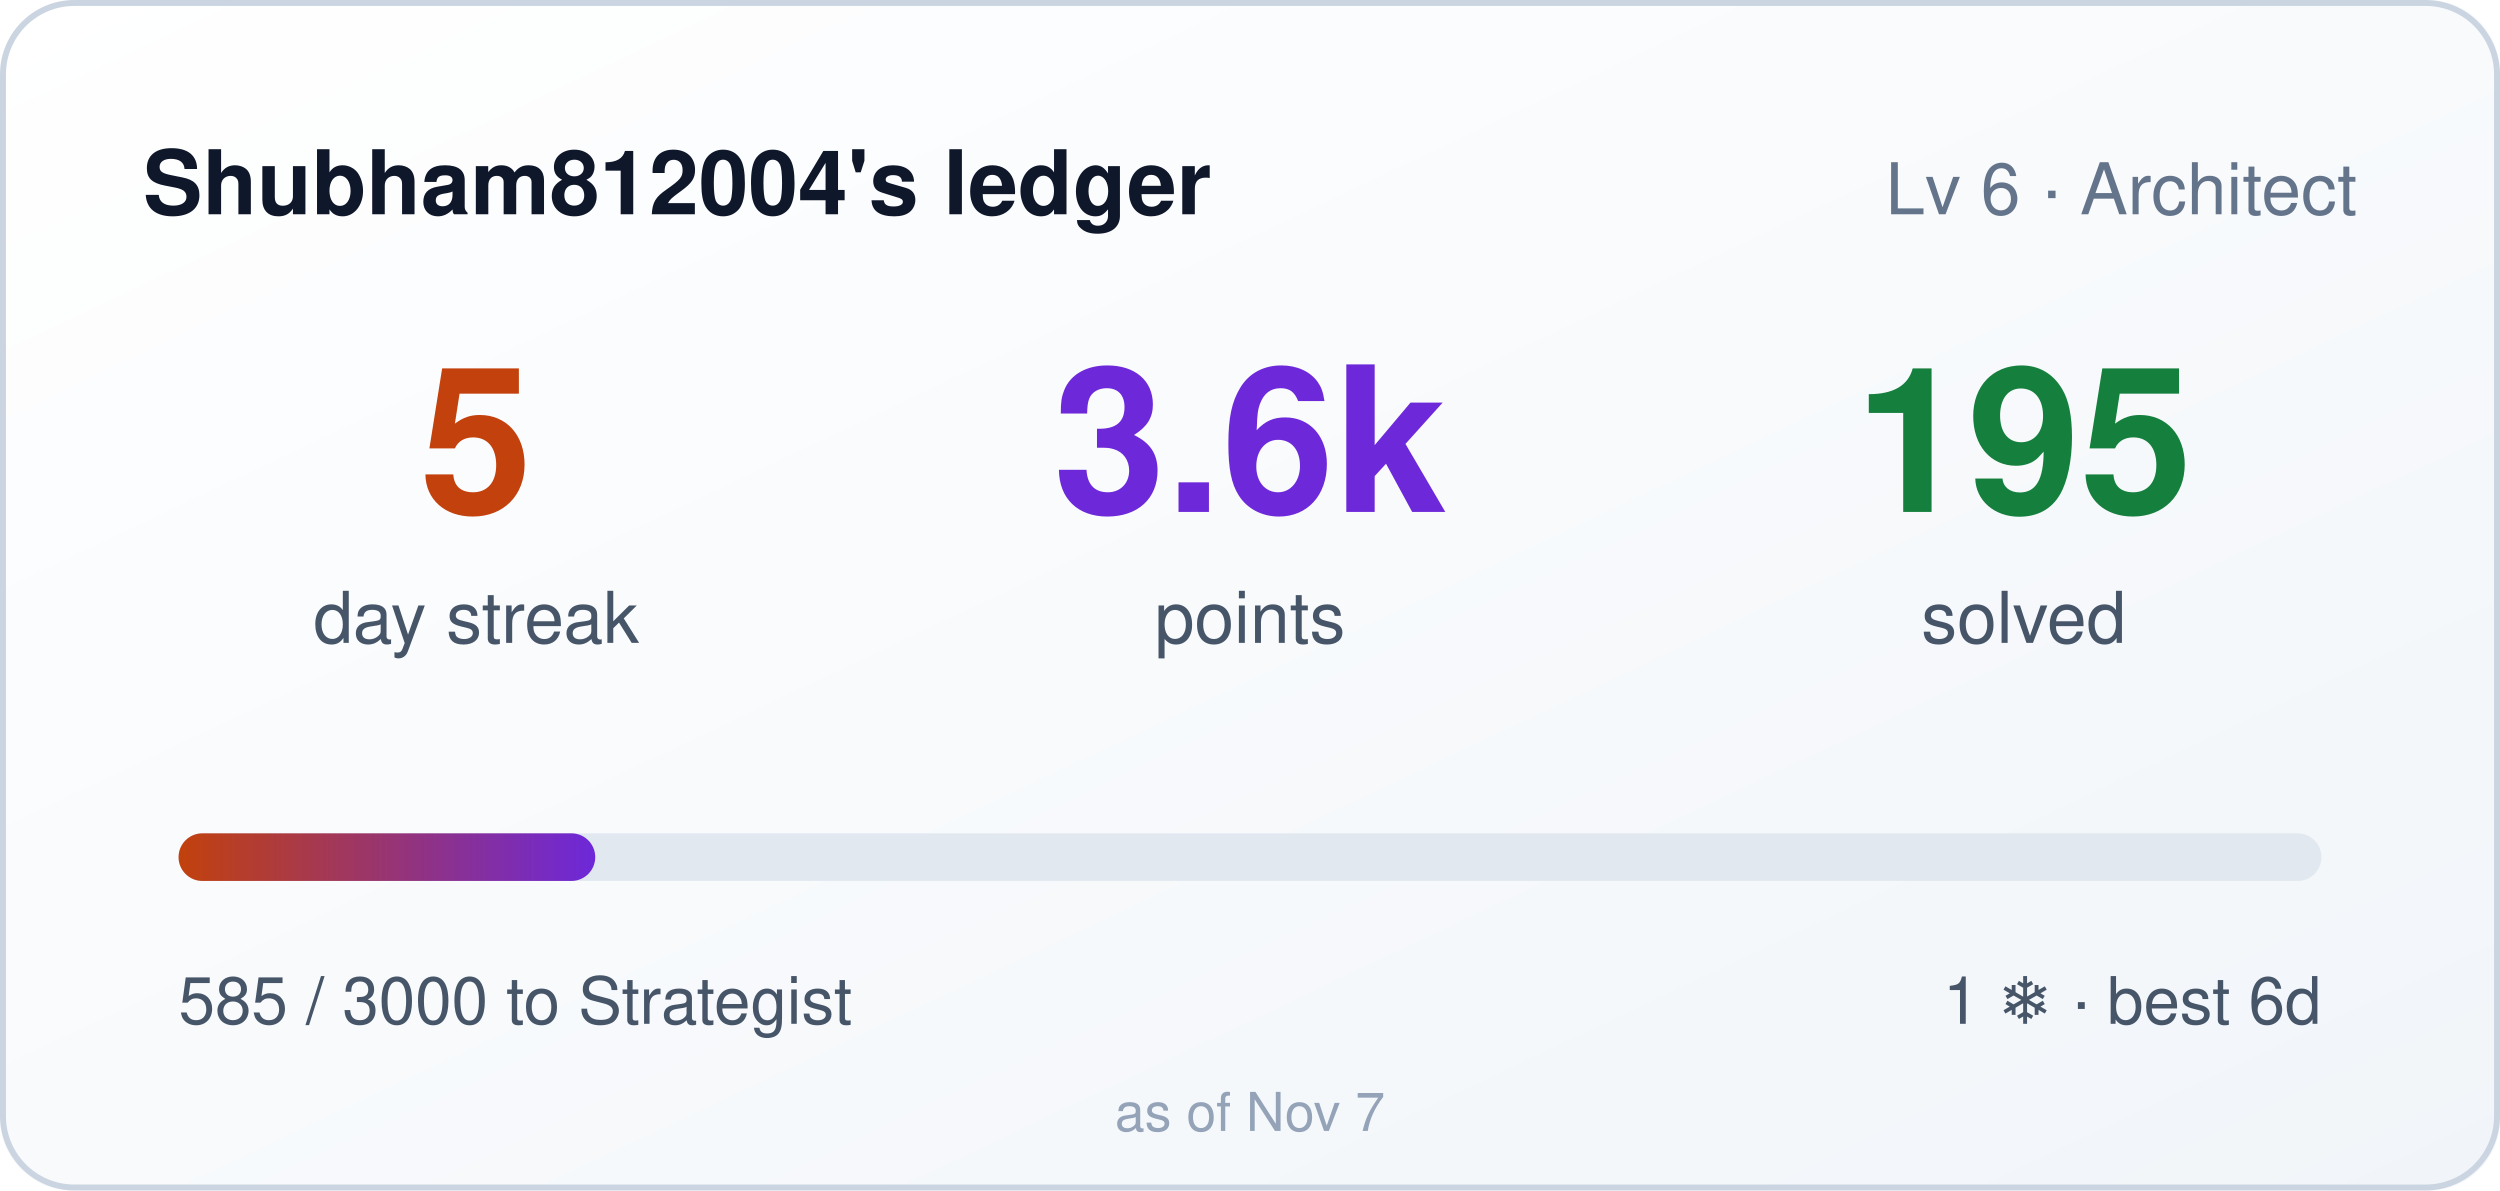
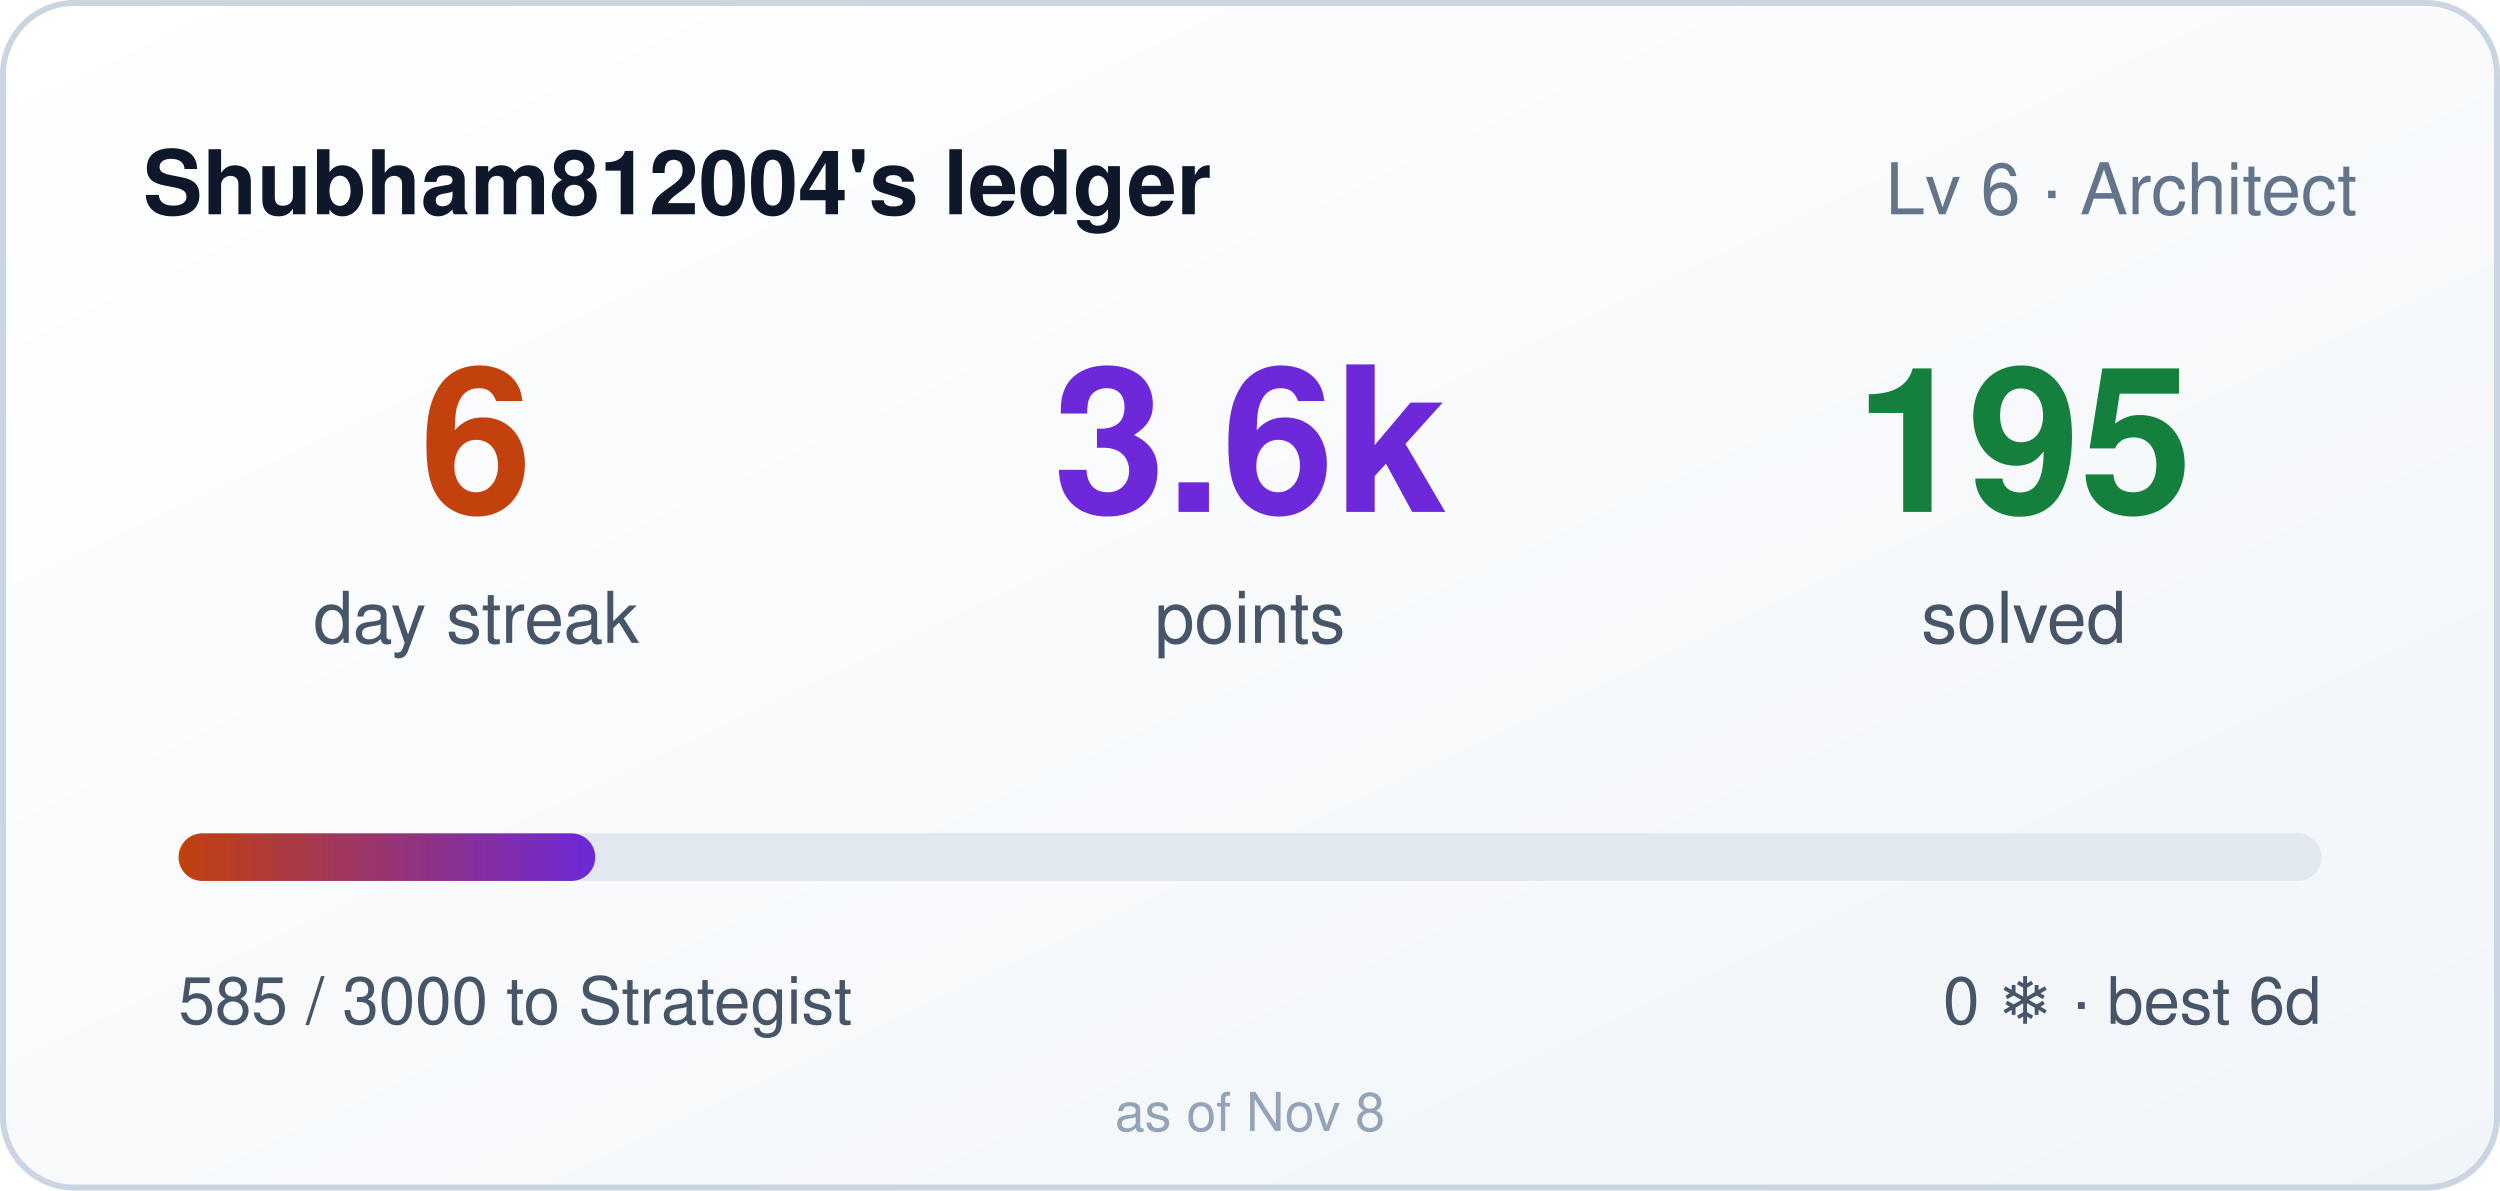
- <svg xmlns="http://www.w3.org/2000/svg" width="420" height="200" role="img" aria-label="Shubham812004's ledger: 5 day streak, 3585 points">
+ <svg xmlns="http://www.w3.org/2000/svg" width="420" height="200" role="img" aria-label="Shubham812004's ledger: 6 day streak, 3585 points">
  <style>
    .bar,.n{transform-box:fill-box}
    .bar{transform-origin:left center}
    @media (prefers-reduced-motion: no-preference){
      .bar{animation:cl-grow .9s cubic-bezier(.22,1,.36,1) both}
      .n{animation:cl-rise .5s ease-out both}
      .n2{animation-delay:.08s}
      .n3{animation-delay:.16s}
    }
    @keyframes cl-grow{from{transform:scaleX(0)}to{transform:scaleX(1)}}
    @keyframes cl-rise{from{opacity:0;transform:translateY(6px)}to{opacity:1;transform:none}}
  </style>
  <defs>
    <linearGradient id="bg" x1="0" y1="0" x2="1" y2="1">
      <stop offset="0" stop-color="#ffffff" />
      <stop offset="1" stop-color="#f1f5f9" />
    </linearGradient>
    <linearGradient id="bar" x1="0" y1="0" x2="1" y2="0">
      <stop offset="0" stop-color="#c2410c" />
      <stop offset="1" stop-color="#6d28d9" />
    </linearGradient>
  </defs>
  <rect width="420" height="200" rx="12" fill="url(#bg)" />
  <rect x="0.5" y="0.5" width="419" height="199" rx="12" fill="none" stroke="#cbd5e1" />
  <text x="24" y="36" fill="#0f172a" font-size="15" font-weight="600" font-family="Segoe UI,Helvetica,Arial,sans-serif">Shubham812004's ledger</text>
  <text x="396" y="36" fill="#64748b" font-size="12" text-anchor="end" font-family="Segoe UI,Helvetica,Arial,sans-serif">Lv 6 · Architect</text>
  <g font-family="Segoe UI,Helvetica,Arial,sans-serif">
-     <text class="n n1" x="80" y="86" fill="#c2410c" font-size="34" font-weight="700" text-anchor="middle">5</text>
+     <text class="n n1" x="80" y="86" fill="#c2410c" font-size="34" font-weight="700" text-anchor="middle">6</text>
    <text x="80" y="108" fill="#475569" font-size="12" text-anchor="middle">day streak</text>
    <text class="n n2" x="210" y="86" fill="#6d28d9" font-size="34" font-weight="700" text-anchor="middle">3.6k</text>
    <text x="210" y="108" fill="#475569" font-size="12" text-anchor="middle">points</text>
    <text class="n n3" x="340" y="86" fill="#15803d" font-size="34" font-weight="700" text-anchor="middle">195</text>
    <text x="340" y="108" fill="#475569" font-size="12" text-anchor="middle">solved</text>
  </g>
  <rect x="30" y="140" width="360" height="8" rx="4" fill="#e2e8f0" />
  <rect class="bar" x="30" y="140" width="70" height="8" rx="4" fill="url(#bar)" />
  <text x="30" y="172" fill="#475569" font-size="11" font-family="Segoe UI,Helvetica,Arial,sans-serif">585 / 3000 to Strategist</text>
-   <text x="390" y="172" fill="#475569" font-size="11" text-anchor="end" font-family="Segoe UI,Helvetica,Arial,sans-serif">1 ❄ · best 6d</text>
-   <text x="210" y="190" fill="#94a3b8" font-size="9" text-anchor="middle" font-family="Segoe UI,Helvetica,Arial,sans-serif">as of Nov 7</text>
+   <text x="390" y="172" fill="#475569" font-size="11" text-anchor="end" font-family="Segoe UI,Helvetica,Arial,sans-serif">0 ❄ · best 6d</text>
+   <text x="210" y="190" fill="#94a3b8" font-size="9" text-anchor="middle" font-family="Segoe UI,Helvetica,Arial,sans-serif">as of Nov 8</text>
</svg>
